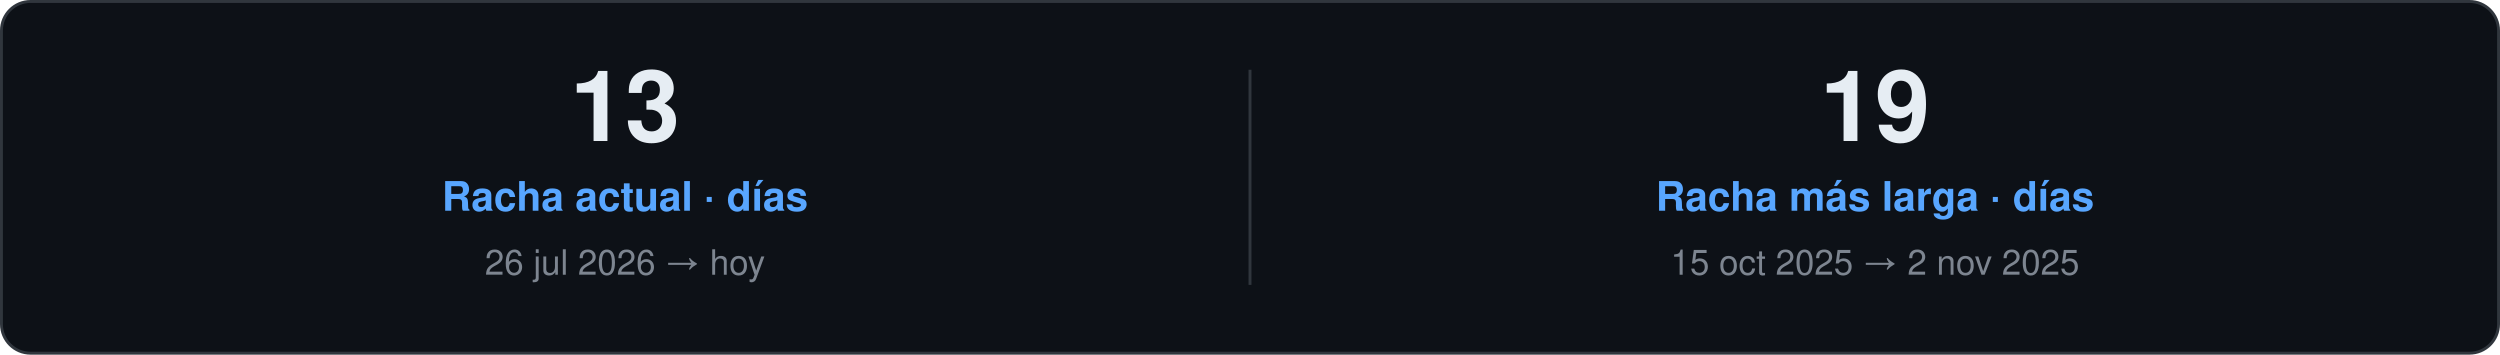
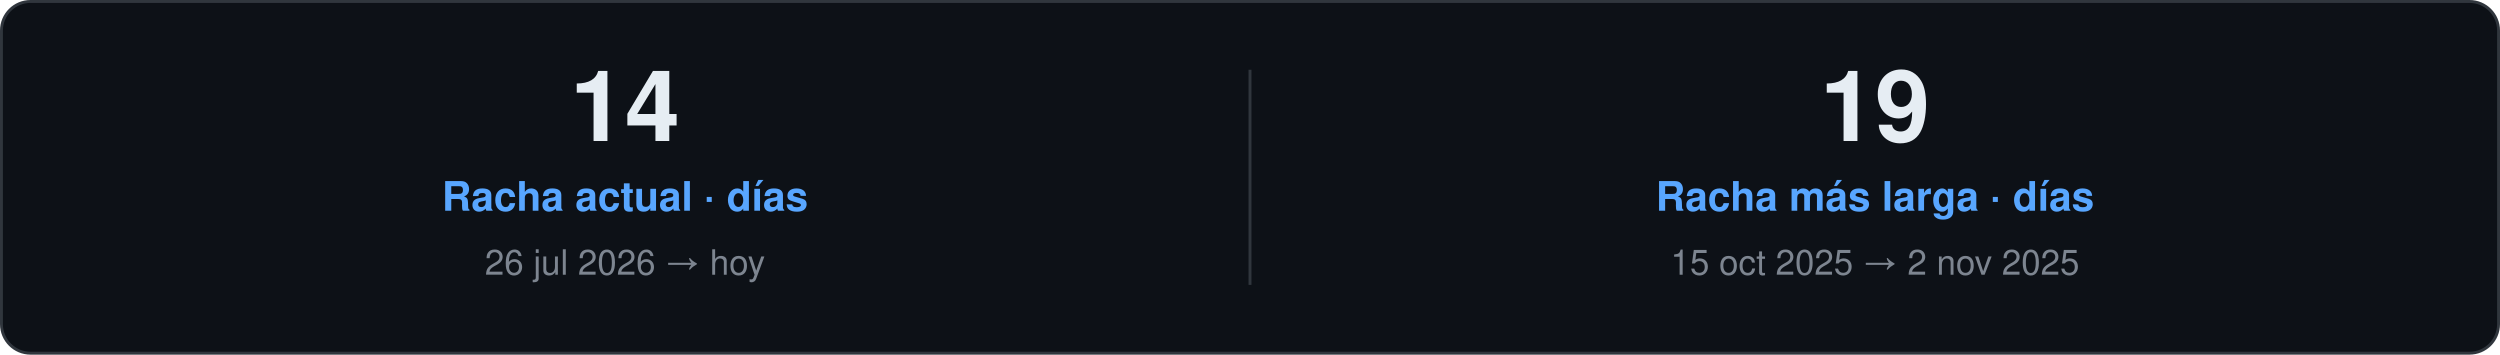
<svg xmlns="http://www.w3.org/2000/svg" width="860" height="122" viewBox="0 0 860 122" role="img">
  <style>
    text { font-family: "Segoe UI", Ubuntu, "Helvetica Neue", Helvetica, Arial, sans-serif; }
    .card { fill: #0D1117; stroke: #30363D; }
    .val { fill: #E6EDF3; }
    .key { fill: #7D8590; }
    .head { fill: #58A6FF; }
    .rule { stroke: #30363D; }
    .track { fill: #21262D; }
  </style>
  <rect class="card" x="0.5" y="0.5" width="859.0" height="121.0" rx="10" />
-   <text class="val" x="215.0" y="48.5" font-size="34" font-weight="700" text-anchor="middle">13</text>
+   <text class="val" x="215.0" y="48.5" font-size="34" font-weight="700" text-anchor="middle">14</text>
  <text class="head" x="215.0" y="72.5" font-size="14" font-weight="600" text-anchor="middle">Racha actual · días</text>
  <text class="key" x="215.0" y="94.5" font-size="12" text-anchor="middle">26 jul 2026 → hoy</text>
  <line class="rule" x1="430.0" y1="24.0" x2="430.0" y2="98.0" />
  <text class="val" x="645.0" y="48.5" font-size="34" font-weight="700" text-anchor="middle">19</text>
  <text class="head" x="645.0" y="72.5" font-size="14" font-weight="600" text-anchor="middle">Racha más larga · días</text>
  <text class="key" x="645.0" y="94.5" font-size="12" text-anchor="middle">15 oct 2025 → 2 nov 2025</text>
</svg>
